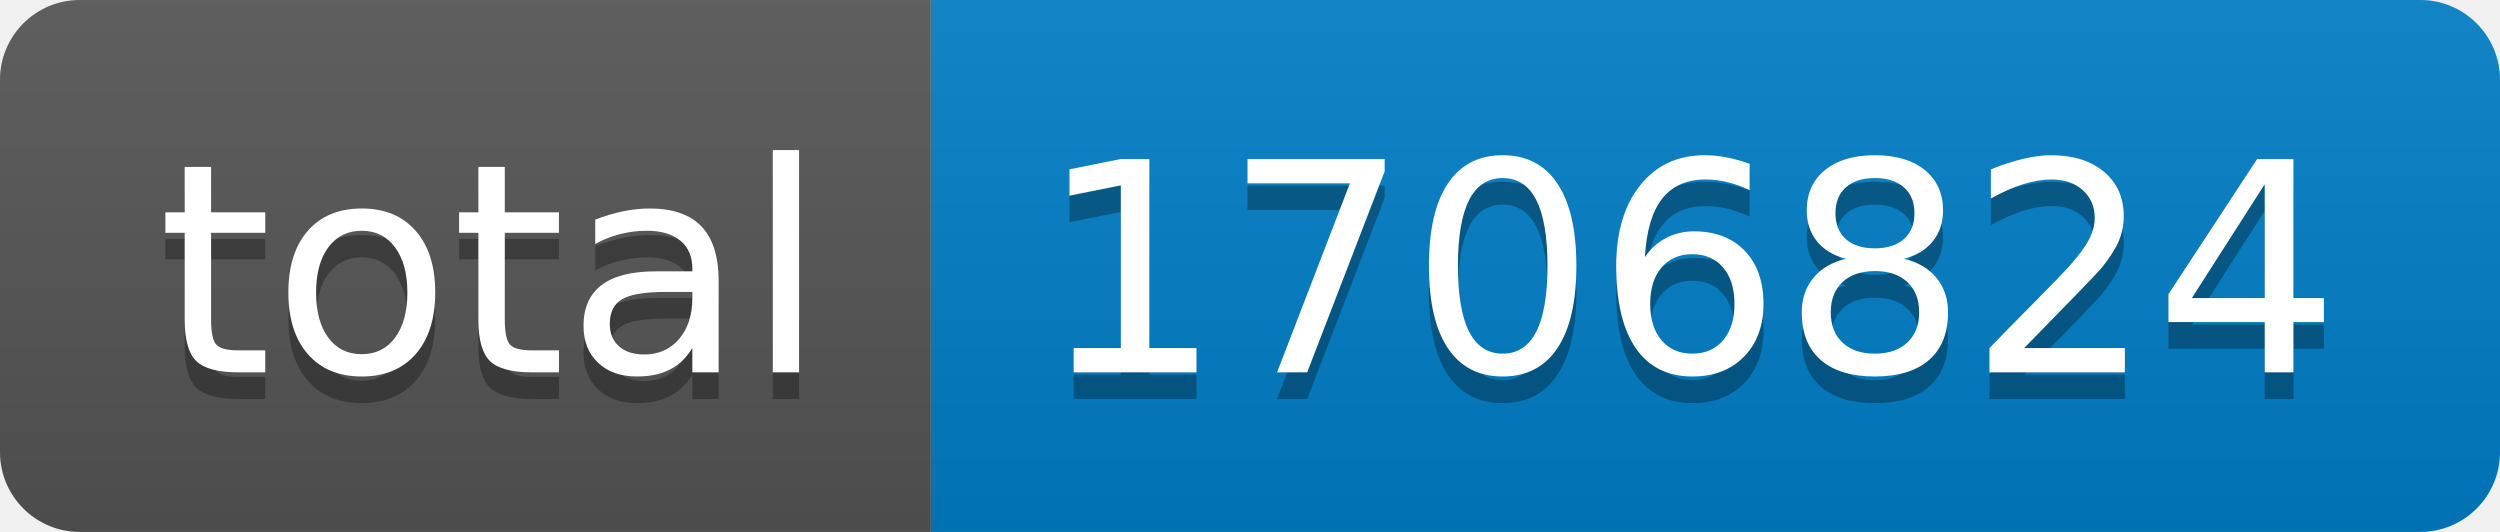
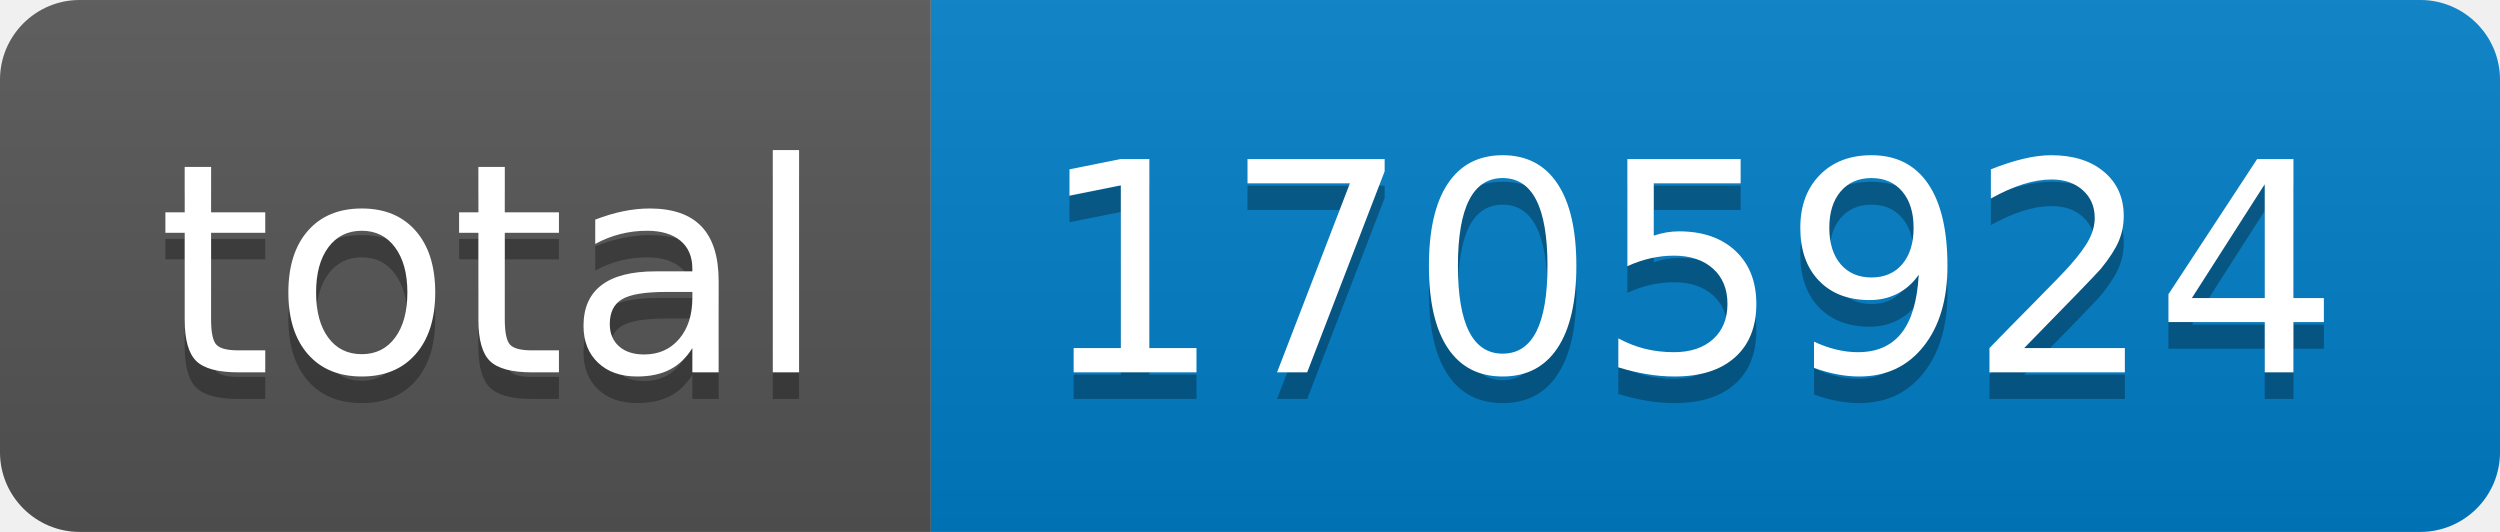
- <svg xmlns="http://www.w3.org/2000/svg" width="94" height="20" role="img" aria-label="total: 1706824">
+ <svg xmlns="http://www.w3.org/2000/svg" width="94" height="20" role="img" aria-label="total: 1705924">
  <linearGradient id="s" x2="0" y2="100%">
    <stop offset="0" stop-color="#bbb" stop-opacity=".1" />
    <stop offset="1" stop-opacity=".1" />
  </linearGradient>
  <clipPath id="r">
    <rect width="94" height="20" rx="3" fill="#fff" />
  </clipPath>
  <g clip-path="url(#r)">
    <rect width="35" height="20" fill="#555" />
    <rect x="35" width="59" height="20" fill="#007ec6" />
    <rect width="94" height="20" fill="url(#s)" />
  </g>
  <g fill="#fff" text-anchor="middle" font-family="Verdana,Geneva,DejaVu Sans,sans-serif" text-rendering="geometricPrecision" font-size="110">
    <text aria-hidden="true" x="185" y="150" fill="#010101" fill-opacity=".3" transform="scale(.1)" textLength="250">total</text>
    <text x="185" y="140" transform="scale(.1)" fill="#fff" textLength="250">total</text>
-     <text aria-hidden="true" x="635" y="150" fill="#010101" fill-opacity=".3" transform="scale(.1)" textLength="490">1706824</text>
-     <text x="635" y="140" transform="scale(.1)" fill="#fff" textLength="490">1706824</text>
+     <text aria-hidden="true" x="635" y="150" fill="#010101" fill-opacity=".3" transform="scale(.1)" textLength="490">1705924</text>
+     <text x="635" y="140" transform="scale(.1)" fill="#fff" textLength="490">1705924</text>
  </g>
</svg>
